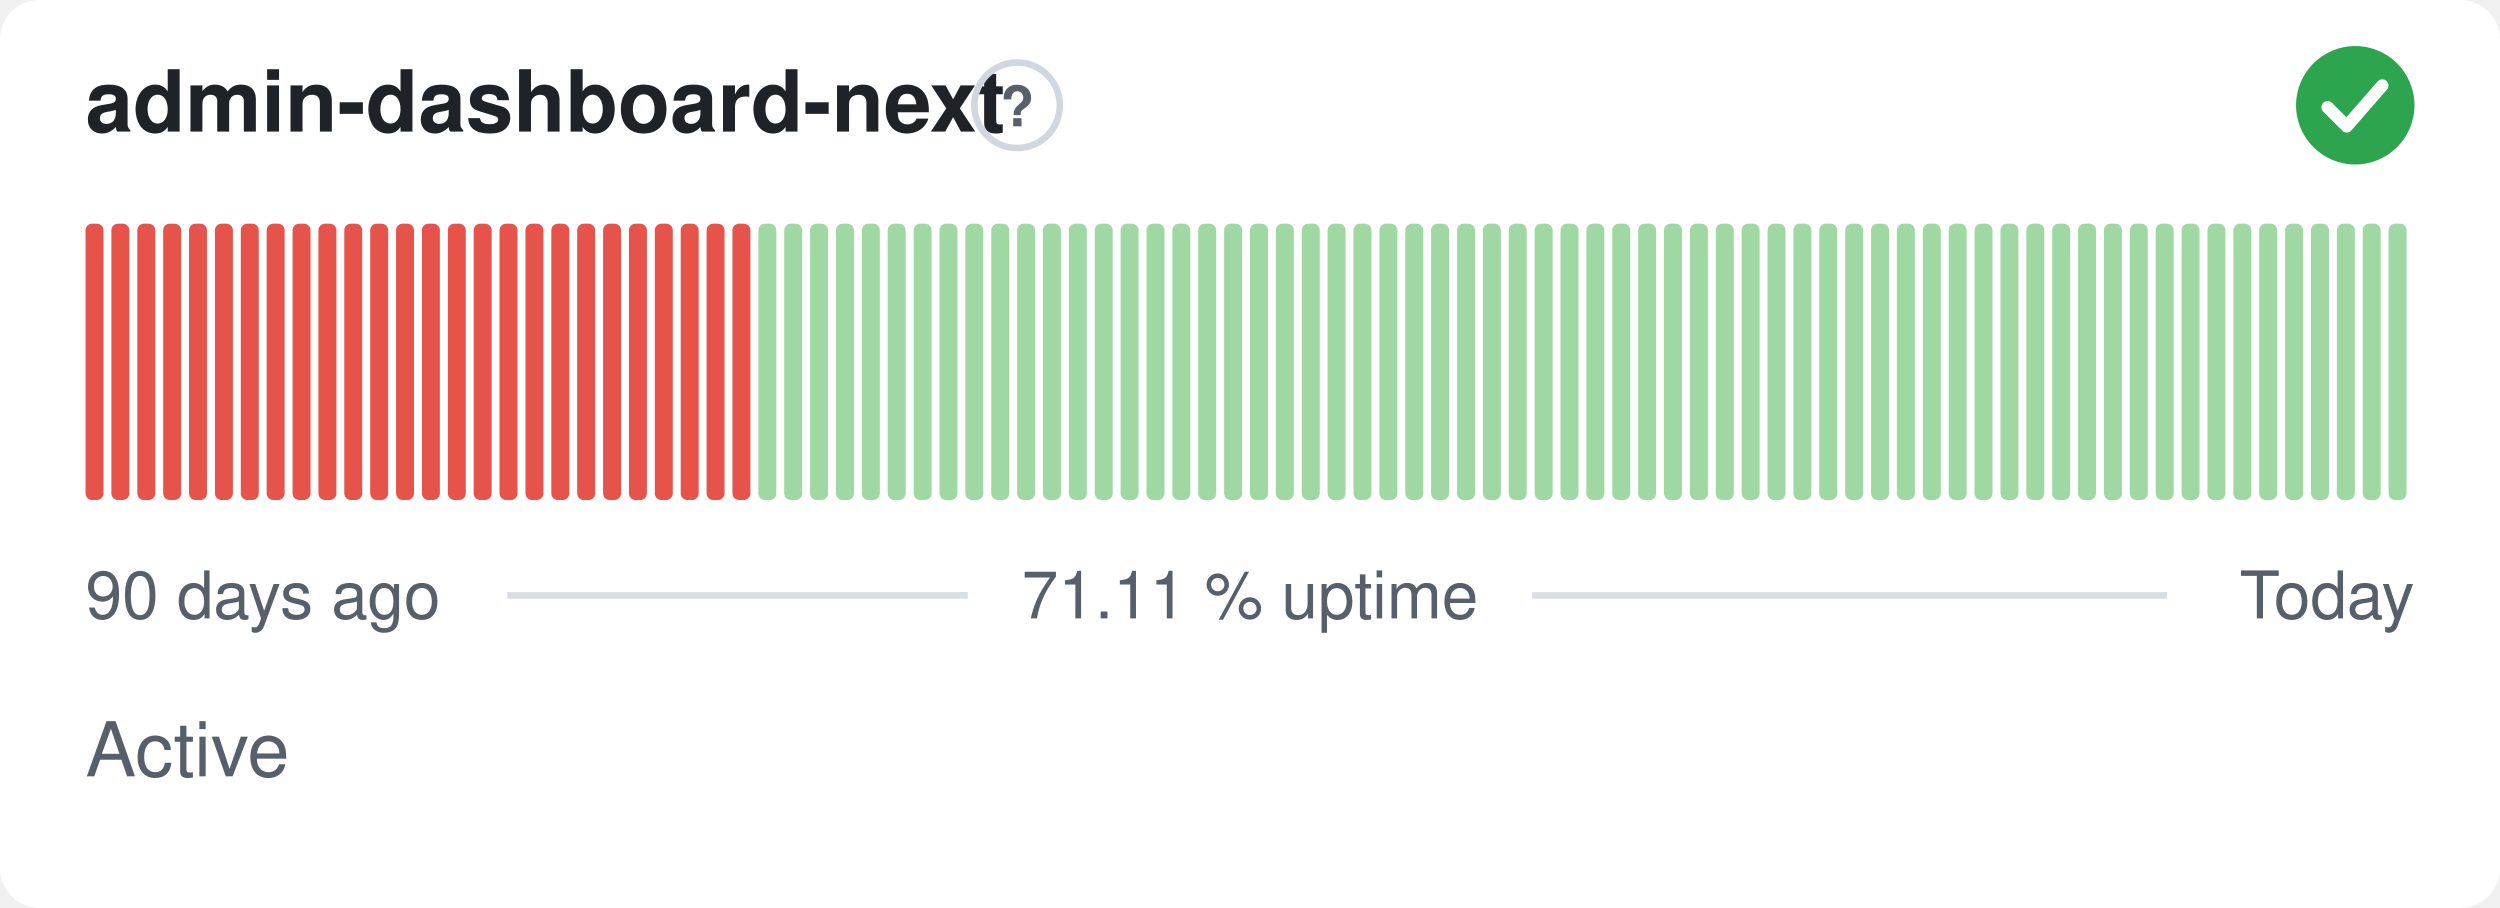
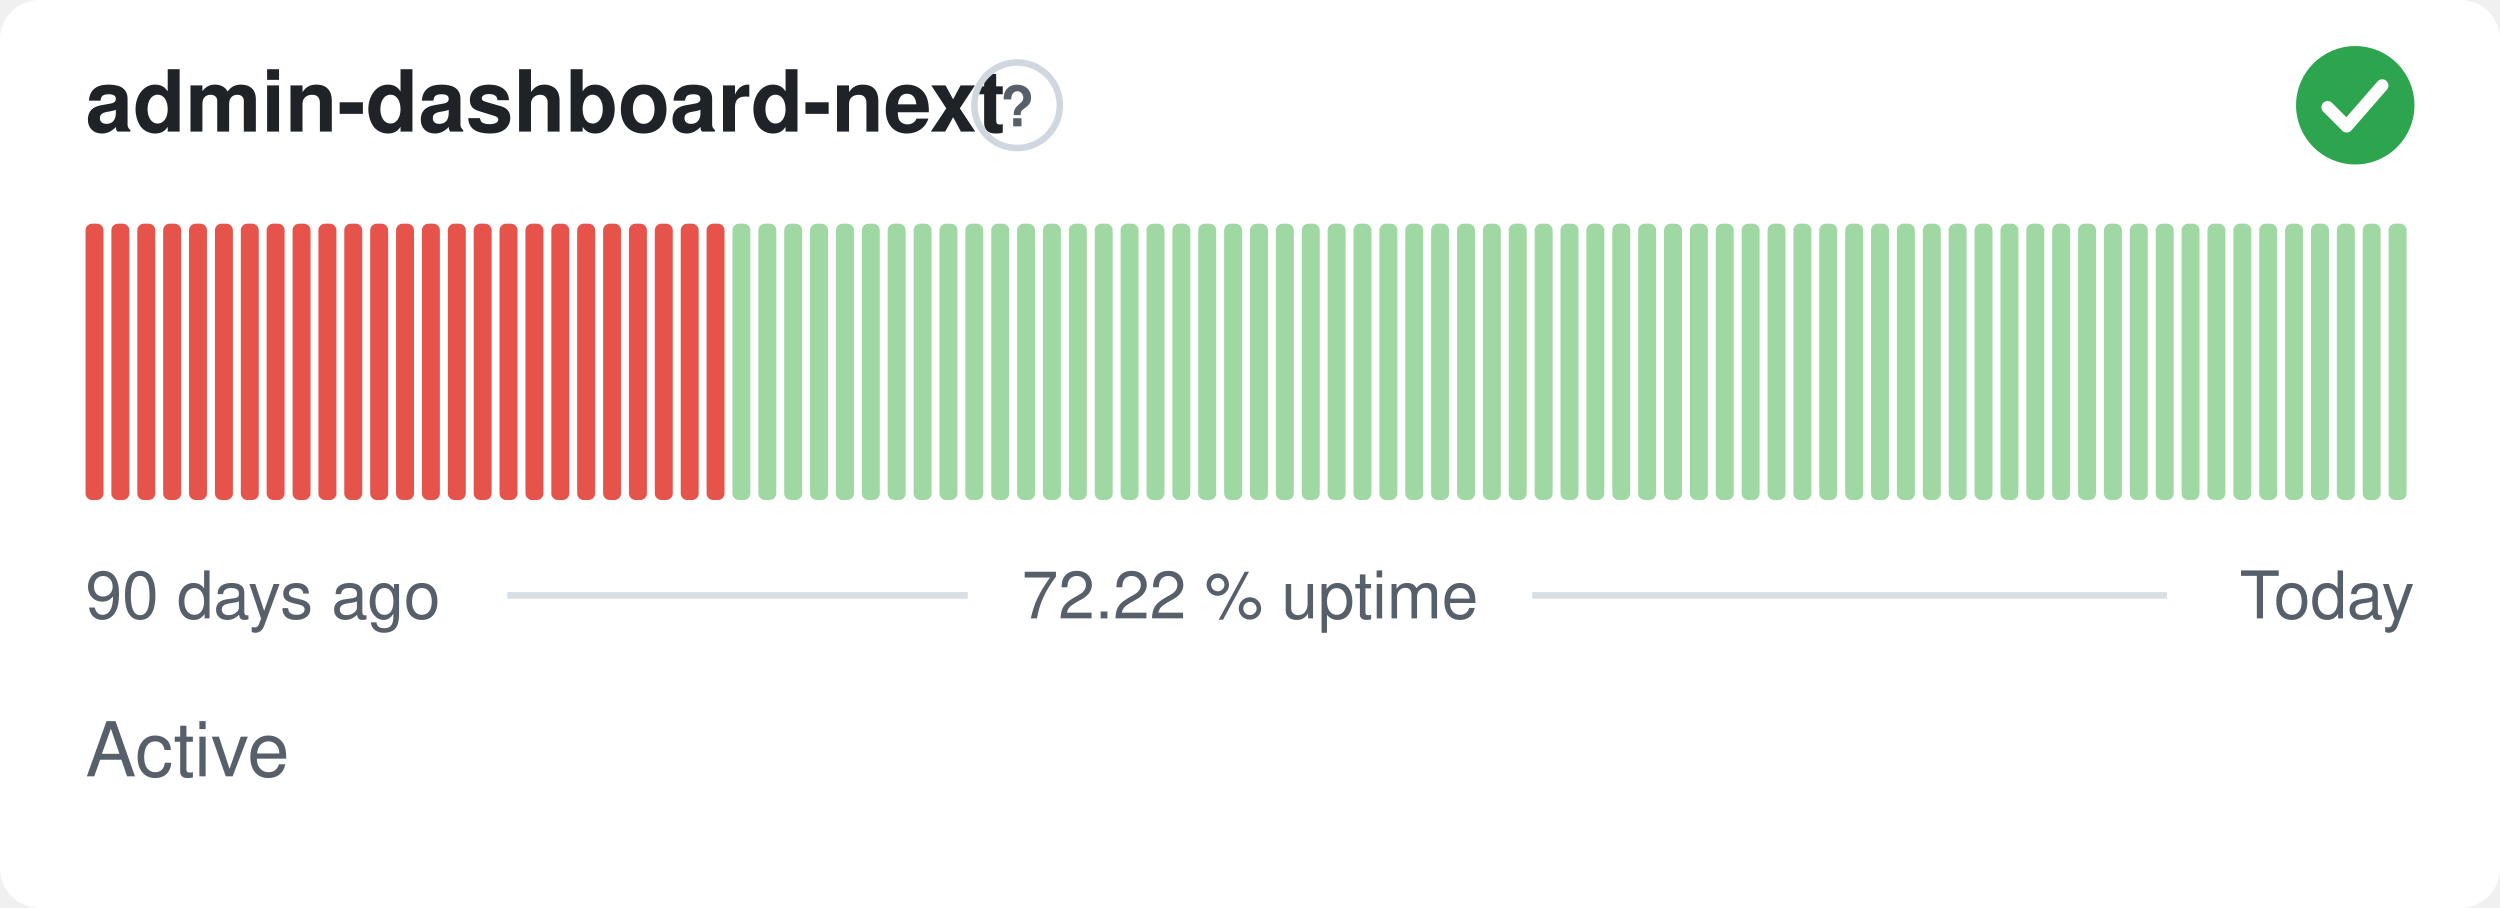
- <svg xmlns="http://www.w3.org/2000/svg" width="380" height="138" viewBox="0 0 380 138" role="img" aria-label="admin-dashboard-next: Active, 71.11 % uptime over the last 90 days" font-family="-apple-system,BlinkMacSystemFont,'Segoe UI',Helvetica,Arial,sans-serif">
+ <svg xmlns="http://www.w3.org/2000/svg" width="380" height="138" viewBox="0 0 380 138" role="img" aria-label="admin-dashboard-next: Active, 72.22 % uptime over the last 90 days" font-family="-apple-system,BlinkMacSystemFont,'Segoe UI',Helvetica,Arial,sans-serif">
  <style>
    @media (prefers-color-scheme: dark) {
      .bg { fill: #0d1117 }
      .title { fill: #e6edf3 }
      .muted { fill: #8b949e }
      .hint { stroke: #30363d }
      .rule { stroke: #30363d }
      .nodata { fill: #21262d }
    }
  </style>
  <rect class="bg" width="380" height="138" rx="6" fill="#ffffff" />
  <text class="title" x="13" y="20" font-size="13" font-weight="600" fill="#1f2328">admin-dashboard-next</text>
  <circle class="hint" cx="154.6" cy="16" r="6.5" fill="none" stroke="#d0d7de" stroke-width="1" />
  <text class="muted" x="154.6" y="19.2" text-anchor="middle" font-size="8.5" font-weight="700" fill="#57606a">?</text>
  <circle cx="358" cy="16" r="9" fill="#2da44e" />
  <path d="M353.80 16.30l2.90 2.90 5.40 -6.20" fill="none" stroke="#fff" stroke-width="1.89" stroke-linecap="round" stroke-linejoin="round" />
  <rect x="13.00" y="34.00" width="2.73" height="42.00" rx="1" fill="#e5534b" />
  <rect x="16.93" y="34.00" width="2.73" height="42.00" rx="1" fill="#e5534b" />
  <rect x="20.87" y="34.00" width="2.73" height="42.00" rx="1" fill="#e5534b" />
  <rect x="24.80" y="34.00" width="2.73" height="42.00" rx="1" fill="#e5534b" />
  <rect x="28.73" y="34.00" width="2.73" height="42.00" rx="1" fill="#e5534b" />
  <rect x="32.67" y="34.00" width="2.73" height="42.00" rx="1" fill="#e5534b" />
  <rect x="36.60" y="34.00" width="2.73" height="42.00" rx="1" fill="#e5534b" />
  <rect x="40.53" y="34.00" width="2.73" height="42.00" rx="1" fill="#e5534b" />
  <rect x="44.47" y="34.00" width="2.73" height="42.00" rx="1" fill="#e5534b" />
  <rect x="48.40" y="34.00" width="2.73" height="42.00" rx="1" fill="#e5534b" />
  <rect x="52.33" y="34.00" width="2.73" height="42.00" rx="1" fill="#e5534b" />
  <rect x="56.27" y="34.00" width="2.73" height="42.00" rx="1" fill="#e5534b" />
  <rect x="60.20" y="34.00" width="2.73" height="42.00" rx="1" fill="#e5534b" />
  <rect x="64.13" y="34.00" width="2.73" height="42.00" rx="1" fill="#e5534b" />
  <rect x="68.07" y="34.00" width="2.73" height="42.00" rx="1" fill="#e5534b" />
  <rect x="72.00" y="34.00" width="2.73" height="42.00" rx="1" fill="#e5534b" />
  <rect x="75.93" y="34.00" width="2.73" height="42.00" rx="1" fill="#e5534b" />
  <rect x="79.87" y="34.00" width="2.73" height="42.00" rx="1" fill="#e5534b" />
  <rect x="83.80" y="34.00" width="2.73" height="42.00" rx="1" fill="#e5534b" />
  <rect x="87.73" y="34.00" width="2.73" height="42.00" rx="1" fill="#e5534b" />
  <rect x="91.67" y="34.00" width="2.73" height="42.00" rx="1" fill="#e5534b" />
  <rect x="95.60" y="34.00" width="2.73" height="42.00" rx="1" fill="#e5534b" />
  <rect x="99.53" y="34.00" width="2.73" height="42.00" rx="1" fill="#e5534b" />
  <rect x="103.47" y="34.00" width="2.73" height="42.00" rx="1" fill="#e5534b" />
  <rect x="107.40" y="34.00" width="2.73" height="42.00" rx="1" fill="#e5534b" />
-   <rect x="111.33" y="34.00" width="2.73" height="42.00" rx="1" fill="#e5534b" />
+   <rect x="111.33" y="34.00" width="2.73" height="42.00" rx="1" fill="#9fd8a3" />
  <rect x="115.27" y="34.00" width="2.73" height="42.00" rx="1" fill="#9fd8a3" />
  <rect x="119.20" y="34.00" width="2.73" height="42.00" rx="1" fill="#9fd8a3" />
  <rect x="123.13" y="34.00" width="2.73" height="42.00" rx="1" fill="#9fd8a3" />
  <rect x="127.07" y="34.00" width="2.73" height="42.00" rx="1" fill="#9fd8a3" />
  <rect x="131.00" y="34.00" width="2.73" height="42.00" rx="1" fill="#9fd8a3" />
  <rect x="134.93" y="34.00" width="2.73" height="42.00" rx="1" fill="#9fd8a3" />
  <rect x="138.87" y="34.00" width="2.73" height="42.00" rx="1" fill="#9fd8a3" />
  <rect x="142.80" y="34.00" width="2.73" height="42.00" rx="1" fill="#9fd8a3" />
  <rect x="146.73" y="34.00" width="2.73" height="42.00" rx="1" fill="#9fd8a3" />
  <rect x="150.67" y="34.00" width="2.73" height="42.00" rx="1" fill="#9fd8a3" />
  <rect x="154.60" y="34.00" width="2.73" height="42.00" rx="1" fill="#9fd8a3" />
  <rect x="158.53" y="34.00" width="2.73" height="42.00" rx="1" fill="#9fd8a3" />
  <rect x="162.47" y="34.00" width="2.73" height="42.00" rx="1" fill="#9fd8a3" />
  <rect x="166.40" y="34.00" width="2.73" height="42.00" rx="1" fill="#9fd8a3" />
  <rect x="170.33" y="34.00" width="2.73" height="42.00" rx="1" fill="#9fd8a3" />
  <rect x="174.27" y="34.00" width="2.73" height="42.00" rx="1" fill="#9fd8a3" />
  <rect x="178.20" y="34.00" width="2.73" height="42.00" rx="1" fill="#9fd8a3" />
  <rect x="182.13" y="34.00" width="2.73" height="42.00" rx="1" fill="#9fd8a3" />
  <rect x="186.07" y="34.00" width="2.73" height="42.00" rx="1" fill="#9fd8a3" />
  <rect x="190.00" y="34.00" width="2.73" height="42.00" rx="1" fill="#9fd8a3" />
  <rect x="193.93" y="34.00" width="2.73" height="42.00" rx="1" fill="#9fd8a3" />
  <rect x="197.87" y="34.00" width="2.73" height="42.00" rx="1" fill="#9fd8a3" />
  <rect x="201.80" y="34.00" width="2.73" height="42.00" rx="1" fill="#9fd8a3" />
  <rect x="205.73" y="34.00" width="2.73" height="42.00" rx="1" fill="#9fd8a3" />
  <rect x="209.67" y="34.00" width="2.73" height="42.00" rx="1" fill="#9fd8a3" />
  <rect x="213.60" y="34.00" width="2.73" height="42.00" rx="1" fill="#9fd8a3" />
  <rect x="217.53" y="34.00" width="2.73" height="42.00" rx="1" fill="#9fd8a3" />
  <rect x="221.47" y="34.00" width="2.73" height="42.00" rx="1" fill="#9fd8a3" />
  <rect x="225.40" y="34.00" width="2.73" height="42.00" rx="1" fill="#9fd8a3" />
  <rect x="229.33" y="34.00" width="2.73" height="42.00" rx="1" fill="#9fd8a3" />
  <rect x="233.27" y="34.00" width="2.73" height="42.00" rx="1" fill="#9fd8a3" />
  <rect x="237.20" y="34.00" width="2.73" height="42.00" rx="1" fill="#9fd8a3" />
  <rect x="241.13" y="34.00" width="2.73" height="42.00" rx="1" fill="#9fd8a3" />
  <rect x="245.07" y="34.00" width="2.73" height="42.00" rx="1" fill="#9fd8a3" />
  <rect x="249.00" y="34.00" width="2.73" height="42.00" rx="1" fill="#9fd8a3" />
  <rect x="252.93" y="34.00" width="2.73" height="42.00" rx="1" fill="#9fd8a3" />
  <rect x="256.87" y="34.00" width="2.73" height="42.00" rx="1" fill="#9fd8a3" />
  <rect x="260.80" y="34.00" width="2.73" height="42.00" rx="1" fill="#9fd8a3" />
  <rect x="264.73" y="34.00" width="2.73" height="42.00" rx="1" fill="#9fd8a3" />
  <rect x="268.67" y="34.00" width="2.73" height="42.00" rx="1" fill="#9fd8a3" />
  <rect x="272.60" y="34.00" width="2.73" height="42.00" rx="1" fill="#9fd8a3" />
  <rect x="276.53" y="34.00" width="2.73" height="42.00" rx="1" fill="#9fd8a3" />
  <rect x="280.47" y="34.00" width="2.73" height="42.00" rx="1" fill="#9fd8a3" />
  <rect x="284.40" y="34.00" width="2.73" height="42.00" rx="1" fill="#9fd8a3" />
  <rect x="288.33" y="34.00" width="2.73" height="42.00" rx="1" fill="#9fd8a3" />
  <rect x="292.27" y="34.00" width="2.73" height="42.00" rx="1" fill="#9fd8a3" />
  <rect x="296.20" y="34.00" width="2.73" height="42.00" rx="1" fill="#9fd8a3" />
  <rect x="300.13" y="34.00" width="2.73" height="42.00" rx="1" fill="#9fd8a3" />
  <rect x="304.07" y="34.00" width="2.73" height="42.00" rx="1" fill="#9fd8a3" />
  <rect x="308.00" y="34.00" width="2.73" height="42.00" rx="1" fill="#9fd8a3" />
  <rect x="311.93" y="34.00" width="2.73" height="42.00" rx="1" fill="#9fd8a3" />
  <rect x="315.87" y="34.00" width="2.73" height="42.00" rx="1" fill="#9fd8a3" />
  <rect x="319.80" y="34.00" width="2.73" height="42.00" rx="1" fill="#9fd8a3" />
  <rect x="323.73" y="34.00" width="2.73" height="42.00" rx="1" fill="#9fd8a3" />
  <rect x="327.67" y="34.00" width="2.73" height="42.00" rx="1" fill="#9fd8a3" />
  <rect x="331.60" y="34.00" width="2.73" height="42.00" rx="1" fill="#9fd8a3" />
  <rect x="335.53" y="34.00" width="2.73" height="42.00" rx="1" fill="#9fd8a3" />
  <rect x="339.47" y="34.00" width="2.73" height="42.00" rx="1" fill="#9fd8a3" />
  <rect x="343.40" y="34.00" width="2.73" height="42.00" rx="1" fill="#9fd8a3" />
  <rect x="347.33" y="34.00" width="2.73" height="42.00" rx="1" fill="#9fd8a3" />
  <rect x="351.27" y="34.00" width="2.73" height="42.00" rx="1" fill="#9fd8a3" />
  <rect x="355.20" y="34.00" width="2.73" height="42.00" rx="1" fill="#9fd8a3" />
  <rect x="359.13" y="34.00" width="2.73" height="42.00" rx="1" fill="#9fd8a3" />
  <rect x="363.07" y="34.00" width="2.73" height="42.00" rx="1" fill="#9fd8a3" />
  <text class="muted" x="13" y="94" font-size="10" fill="#57606a">90 days ago</text>
-   <text class="muted" x="190" y="94" text-anchor="middle" font-size="10" fill="#57606a">71.11 % uptime</text>
+   <text class="muted" x="190" y="94" text-anchor="middle" font-size="10" fill="#57606a">72.22 % uptime</text>
  <text class="muted" x="367" y="94" text-anchor="end" font-size="10" fill="#57606a">Today</text>
  <line class="rule" x1="77.1" y1="90.5" x2="147.1" y2="90.5" stroke="#d8dee4" stroke-width="1" />
  <line class="rule" x1="232.9" y1="90.5" x2="329.4" y2="90.5" stroke="#d8dee4" stroke-width="1" />
  <text class="muted" x="13" y="118" font-size="11.5" fill="#57606a">Active</text>
</svg>
